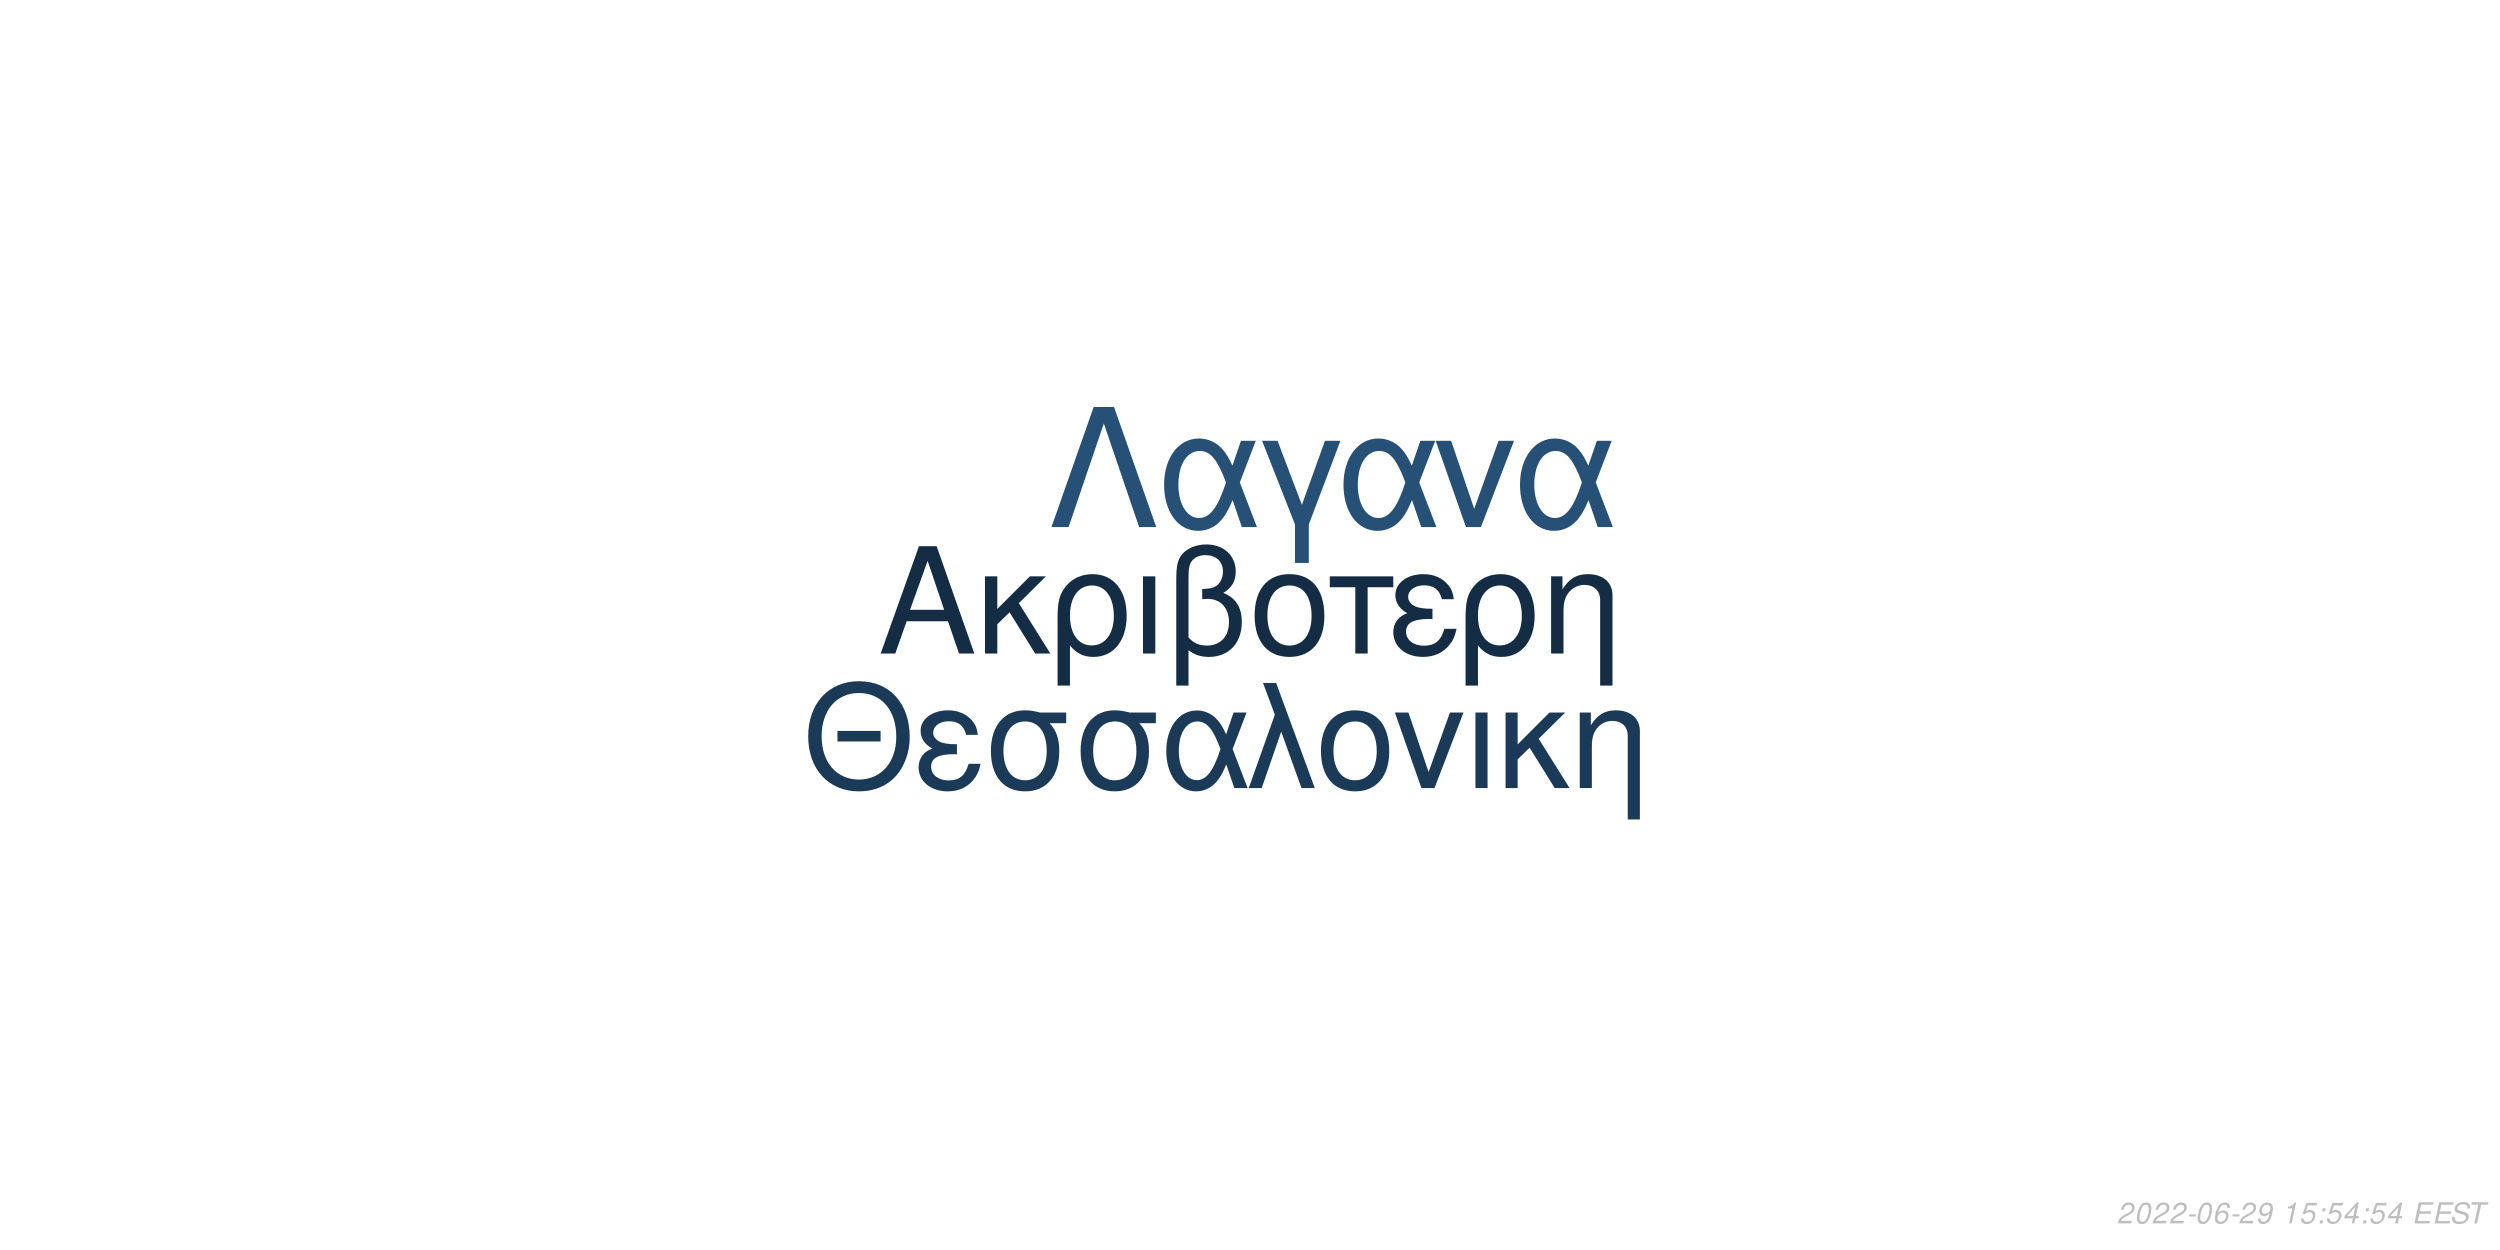
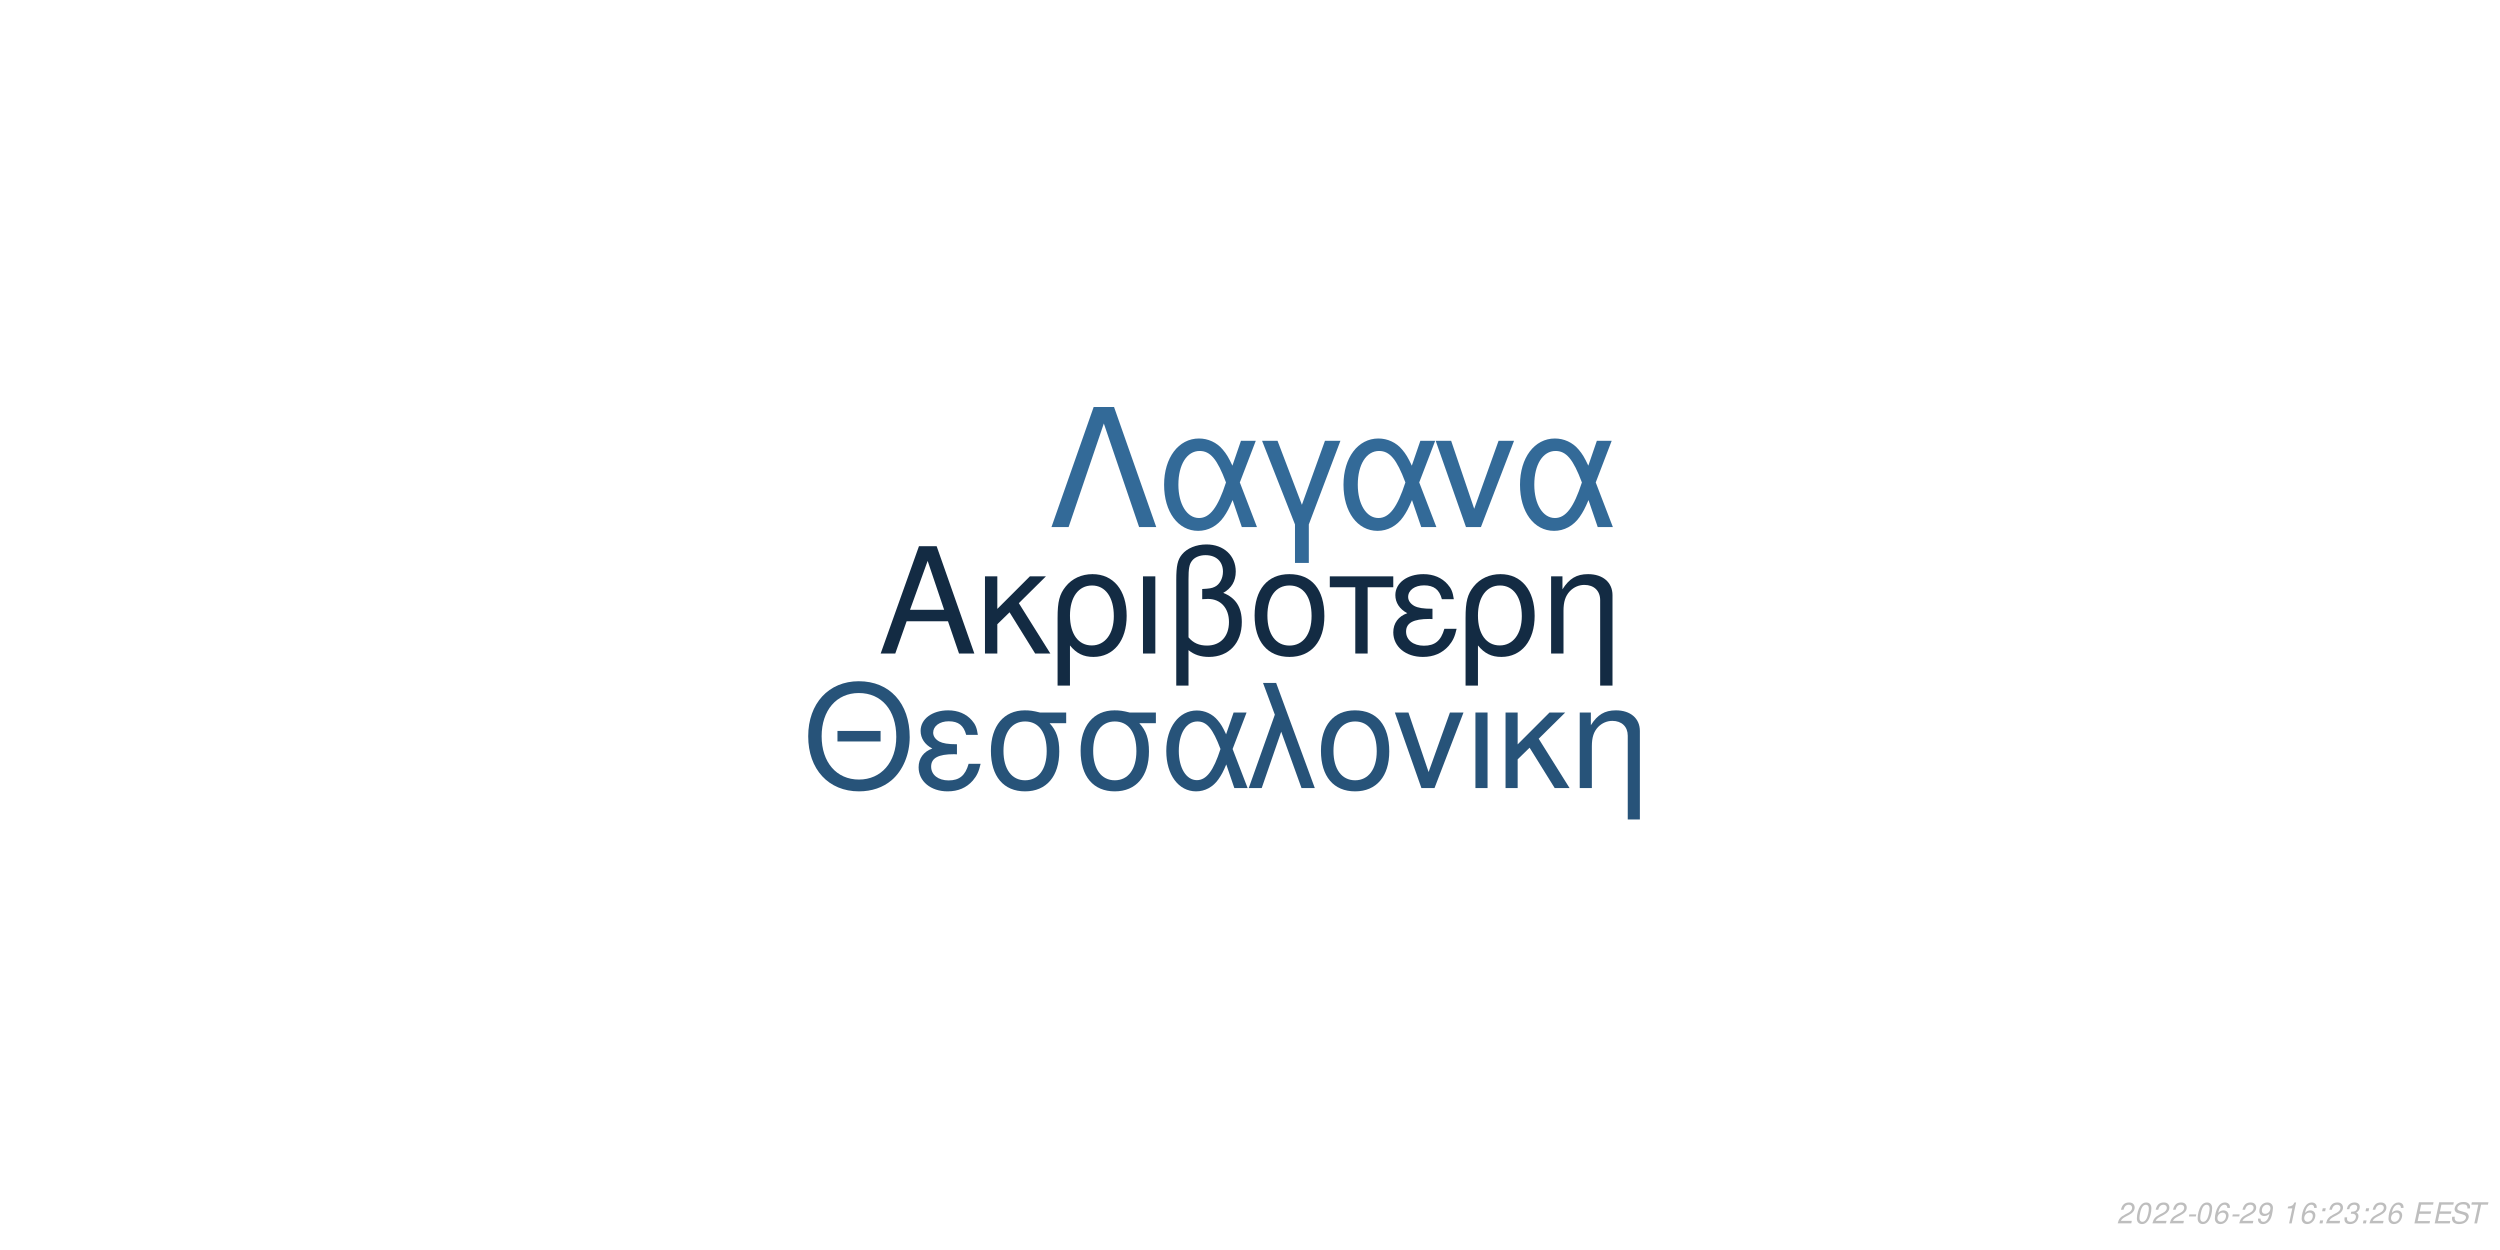
<svg xmlns="http://www.w3.org/2000/svg" xmlns:xlink="http://www.w3.org/1999/xlink" width="864pt" height="432pt" viewBox="0 0 864 432" version="1.1">
  <defs>
    <g>
      <symbol overflow="visible" id="glyph0-0">
        <path style="stroke:none;" d="" />
      </symbol>
      <symbol overflow="visible" id="glyph0-1">
        <path style="stroke:none;" d="M 24.125 -11.141 L 27.938 0 L 33.234 0 L 20.203 -37.094 L 14.094 -37.094 L 0.859 0 L 5.906 0 L 9.828 -11.141 Z M 22.797 -15.109 L 11 -15.109 L 17.094 -32.016 Z M 22.797 -15.109 " />
      </symbol>
      <symbol overflow="visible" id="glyph0-2">
        <path style="stroke:none;" d="M 7.172 -15.422 L 7.172 -26.672 L 2.906 -26.672 L 2.906 0 L 7.172 0 L 7.172 -10.125 L 11.406 -14.25 L 20.25 0 L 25.5 0 L 14.609 -17.406 L 23.969 -26.672 L 18.422 -26.672 Z M 7.172 -15.422 " />
      </symbol>
      <symbol overflow="visible" id="glyph0-3">
        <path style="stroke:none;" d="M 3 11.094 L 7.281 11.094 L 7.281 -2.797 C 9.516 -0.047 11.953 1.172 15.375 1.172 C 22.344 1.172 26.875 -4.422 26.875 -13.031 C 26.875 -21.891 22.297 -27.438 15.062 -27.438 C 11.297 -27.438 7.984 -25.906 5.797 -23.156 C 3.672 -20.516 3 -17.969 3 -12.359 Z M 14.906 -23.516 C 19.547 -23.516 22.438 -19.438 22.438 -12.922 C 22.438 -6.812 19.391 -2.797 14.812 -2.797 C 10.172 -2.797 7.281 -6.766 7.281 -13.125 C 7.281 -19.484 10.234 -23.516 14.906 -23.516 Z M 14.906 -23.516 " />
      </symbol>
      <symbol overflow="visible" id="glyph0-4">
        <path style="stroke:none;" d="M 3.516 0 L 7.781 0 L 7.781 -26.672 L 3.516 -26.672 Z M 3.516 0 " />
      </symbol>
      <symbol overflow="visible" id="glyph0-5">
        <path style="stroke:none;" d="M 4.016 11.094 L 8.25 11.094 L 8.25 -1.172 C 10.172 0.406 12.422 1.172 15.312 1.172 C 22.188 1.172 26.672 -3.609 26.672 -10.891 C 26.672 -15.984 24.578 -19.234 20.25 -20.969 C 23.109 -22.547 24.578 -25.031 24.578 -28.344 C 24.578 -33.844 20.406 -37.703 14.453 -37.703 C 10.938 -37.703 7.734 -36.391 6 -34.25 C 4.484 -32.422 4.016 -30.328 4.016 -25.391 Z M 8.25 -25.656 C 8.25 -29.359 8.5 -30.844 9.469 -32.062 C 10.375 -33.281 12.156 -34 14.094 -34 C 17.812 -34 20.156 -31.812 20.156 -28.297 C 20.156 -25.953 18.984 -23.812 17.297 -23.047 C 16.281 -22.547 15.469 -22.438 12.984 -22.297 L 12.984 -18.781 C 13.734 -18.828 14.344 -18.875 14.969 -18.875 C 19.344 -18.875 22.234 -15.719 22.234 -10.891 C 22.234 -5.906 19.281 -2.75 14.656 -2.75 C 11.953 -2.75 9.922 -3.609 8.25 -5.594 Z M 8.25 -25.656 " />
      </symbol>
      <symbol overflow="visible" id="glyph0-6">
        <path style="stroke:none;" d="M 14.094 -27.438 C 6.562 -27.438 2.094 -22.094 2.094 -13.125 C 2.094 -4.125 6.562 1.172 14.141 1.172 C 21.672 1.172 26.203 -4.172 26.203 -12.922 C 26.203 -22.188 21.828 -27.438 14.094 -27.438 Z M 14.141 -23.516 C 18.938 -23.516 21.781 -19.594 21.781 -12.984 C 21.781 -6.672 18.828 -2.75 14.141 -2.75 C 9.422 -2.75 6.516 -6.672 6.516 -13.125 C 6.516 -19.594 9.422 -23.516 14.141 -23.516 Z M 14.141 -23.516 " />
      </symbol>
      <symbol overflow="visible" id="glyph0-7">
        <path style="stroke:none;" d="M 7.891 0 L 12.156 0 L 12.156 -22.906 L 21.016 -22.906 L 21.016 -26.672 L -0.922 -26.672 L -0.922 -22.906 L 7.891 -22.906 Z M 7.891 0 " />
      </symbol>
      <symbol overflow="visible" id="glyph0-8">
        <path style="stroke:none;" d="M 14.562 -15.469 C 11.344 -15.469 9.562 -15.781 8.297 -16.438 C 6.922 -17.203 6.156 -18.328 6.156 -19.547 C 6.156 -21.891 8.453 -23.562 11.656 -23.562 C 15.062 -23.562 16.953 -22.094 17.812 -18.781 L 21.938 -18.781 C 21.578 -21.266 21.062 -22.5 19.797 -23.922 C 17.812 -26.203 14.906 -27.438 11.453 -27.438 C 5.797 -27.438 1.734 -24.375 1.734 -20.203 C 1.734 -17.609 3.156 -15.375 5.859 -13.938 C 2.797 -12.875 1.016 -10.484 1.016 -7.328 C 1.016 -2.391 5.297 1.172 11.25 1.172 C 14.969 1.172 17.906 -0.109 20.156 -2.641 C 21.578 -4.328 22.297 -5.797 22.906 -8.547 L 18.672 -8.547 C 17.5 -4.422 15.422 -2.703 11.609 -2.703 C 7.938 -2.703 5.438 -4.688 5.438 -7.578 C 5.438 -10.578 7.938 -11.953 13.484 -11.953 C 13.641 -11.953 14.094 -11.953 14.562 -11.906 Z M 14.562 -15.469 " />
      </symbol>
      <symbol overflow="visible" id="glyph0-9">
        <path style="stroke:none;" d="M 3.562 -26.672 L 3.562 0 L 7.844 0 L 7.844 -14.703 C 7.844 -17.906 8.5 -19.891 10.031 -21.531 C 11.406 -22.953 13.188 -23.719 15.062 -23.719 C 18.375 -23.719 20.516 -21.672 20.516 -18.469 L 20.516 11.094 L 24.781 11.094 L 24.781 -20.156 C 24.781 -24.578 21.469 -27.438 16.328 -27.438 C 12.359 -27.438 9.828 -25.906 7.484 -22.188 L 7.484 -26.672 Z M 3.562 -26.672 " />
      </symbol>
      <symbol overflow="visible" id="glyph1-0">
        <path style="stroke:none;" d="" />
      </symbol>
      <symbol overflow="visible" id="glyph1-1">
        <path style="stroke:none;" d="M 26.859 -19.734 L 11.953 -19.734 L 11.953 -16.094 L 26.859 -16.094 Z M 19.328 -36.922 C 8.922 -36.922 1.844 -29.25 1.844 -17.891 C 1.844 -6.484 8.875 1.141 19.391 1.141 C 23.812 1.141 27.703 -0.203 30.641 -2.688 C 34.578 -6.031 36.922 -11.656 36.922 -17.594 C 36.922 -29.297 30 -36.922 19.328 -36.922 Z M 19.328 -32.844 C 27.203 -32.844 32.281 -26.906 32.281 -17.688 C 32.281 -8.922 27.062 -2.938 19.391 -2.938 C 11.609 -2.938 6.484 -8.922 6.484 -17.891 C 6.484 -26.859 11.609 -32.844 19.328 -32.844 Z M 19.328 -32.844 " />
      </symbol>
      <symbol overflow="visible" id="glyph1-2">
        <path style="stroke:none;" d="M 14.25 -15.141 C 11.109 -15.141 9.375 -15.453 8.125 -16.094 C 6.781 -16.844 6.031 -17.938 6.031 -19.141 C 6.031 -21.422 8.266 -23.078 11.406 -23.078 C 14.75 -23.078 16.594 -21.625 17.438 -18.391 L 21.469 -18.391 C 21.125 -20.828 20.625 -22.031 19.391 -23.422 C 17.438 -25.656 14.594 -26.859 11.219 -26.859 C 5.688 -26.859 1.688 -23.875 1.688 -19.781 C 1.688 -17.234 3.094 -15.047 5.734 -13.656 C 2.734 -12.609 1 -10.266 1 -7.172 C 1 -2.344 5.188 1.141 11.016 1.141 C 14.656 1.141 17.547 -0.094 19.734 -2.594 C 21.125 -4.234 21.828 -5.688 22.422 -8.375 L 18.281 -8.375 C 17.141 -4.328 15.094 -2.641 11.359 -2.641 C 7.766 -2.641 5.328 -4.578 5.328 -7.422 C 5.328 -10.359 7.766 -11.703 13.203 -11.703 C 13.359 -11.703 13.797 -11.703 14.25 -11.656 Z M 14.25 -15.141 " />
      </symbol>
      <symbol overflow="visible" id="glyph1-3">
        <path style="stroke:none;" d="M 29 -26.109 L 19.938 -26.109 C 17.594 -26.703 16.438 -26.859 14.703 -26.859 C 7.469 -26.859 2.984 -21.469 2.984 -12.859 C 2.984 -4.031 7.375 1.141 14.797 1.141 C 22.172 1.141 26.609 -4.078 26.609 -12.656 C 26.609 -17.047 25.656 -19.828 23.266 -22.422 L 29 -22.422 Z M 14.797 -23.016 C 19.531 -23.016 22.266 -19.234 22.266 -12.75 C 22.266 -6.531 19.438 -2.688 14.797 -2.688 C 10.172 -2.688 7.328 -6.531 7.328 -12.859 C 7.328 -19.188 10.172 -23.016 14.797 -23.016 Z M 14.797 -23.016 " />
      </symbol>
      <symbol overflow="visible" id="glyph1-4">
        <path style="stroke:none;" d="M 29.344 -26.109 L 24.859 -26.109 L 22.266 -18.578 C 21.125 -21.031 20.484 -22.125 19.328 -23.469 C 17.547 -25.609 14.906 -26.812 12.156 -26.812 C 5.984 -26.812 1.594 -20.984 1.594 -12.812 C 1.594 -4.578 5.828 1.141 11.906 1.141 C 14.953 1.141 17.734 -0.344 19.625 -3.047 C 20.672 -4.531 21.281 -5.688 22.328 -8.172 L 25.109 0 L 29.703 0 L 24.516 -13.5 Z M 20.328 -13.5 C 17.891 -5.922 15.453 -2.734 12.156 -2.734 C 8.516 -2.734 5.922 -6.922 5.922 -12.812 C 5.922 -18.938 8.516 -23.016 12.359 -23.016 C 15.594 -23.016 17.688 -20.531 20.328 -13.5 Z M 20.328 -13.5 " />
      </symbol>
      <symbol overflow="visible" id="glyph1-5">
        <path style="stroke:none;" d="M 1.094 0 L 5.578 0 L 12.312 -19.484 L 19.328 0 L 23.922 0 L 10.562 -36.328 L 6.031 -36.328 L 10.109 -25.359 Z M 1.094 0 " />
      </symbol>
      <symbol overflow="visible" id="glyph1-6">
        <path style="stroke:none;" d="M 13.797 -26.859 C 6.422 -26.859 2.047 -21.625 2.047 -12.859 C 2.047 -4.031 6.422 1.141 13.859 1.141 C 21.234 1.141 25.656 -4.078 25.656 -12.656 C 25.656 -21.719 21.375 -26.859 13.797 -26.859 Z M 13.859 -23.016 C 18.531 -23.016 21.328 -19.188 21.328 -12.703 C 21.328 -6.531 18.438 -2.688 13.859 -2.688 C 9.219 -2.688 6.375 -6.531 6.375 -12.859 C 6.375 -19.188 9.219 -23.016 13.859 -23.016 Z M 13.859 -23.016 " />
      </symbol>
      <symbol overflow="visible" id="glyph1-7">
        <path style="stroke:none;" d="M 14.297 0 L 24.312 -26.109 L 19.625 -26.109 L 12.25 -5.531 L 5.281 -26.109 L 0.594 -26.109 L 9.766 0 Z M 14.297 0 " />
      </symbol>
      <symbol overflow="visible" id="glyph1-8">
        <path style="stroke:none;" d="M 3.438 0 L 7.625 0 L 7.625 -26.109 L 3.438 -26.109 Z M 3.438 0 " />
      </symbol>
      <symbol overflow="visible" id="glyph1-9">
        <path style="stroke:none;" d="M 7.031 -15.094 L 7.031 -26.109 L 2.844 -26.109 L 2.844 0 L 7.031 0 L 7.031 -9.922 L 11.156 -13.953 L 19.828 0 L 24.969 0 L 14.297 -17.047 L 23.469 -26.109 L 18.031 -26.109 Z M 7.031 -15.094 " />
      </symbol>
      <symbol overflow="visible" id="glyph1-10">
        <path style="stroke:none;" d="M 3.484 -26.109 L 3.484 0 L 7.672 0 L 7.672 -14.406 C 7.672 -17.547 8.328 -19.484 9.812 -21.078 C 11.156 -22.469 12.906 -23.219 14.75 -23.219 C 17.984 -23.219 20.078 -21.234 20.078 -18.094 L 20.078 10.859 L 24.266 10.859 L 24.266 -19.734 C 24.266 -24.062 21.031 -26.859 16 -26.859 C 12.109 -26.859 9.609 -25.359 7.328 -21.719 L 7.328 -26.109 Z M 3.484 -26.109 " />
      </symbol>
      <symbol overflow="visible" id="glyph2-0">
        <path style="stroke:none;" d="" />
      </symbol>
      <symbol overflow="visible" id="glyph2-1">
        <path style="stroke:none;" d="M 22.531 -41.484 L 15.484 -41.484 L 0.906 0 L 6.828 0 L 19 -35.797 L 31.188 0 L 37.109 0 Z M 22.531 -41.484 " />
      </symbol>
      <symbol overflow="visible" id="glyph2-2">
        <path style="stroke:none;" d="M 33.516 -29.812 L 28.391 -29.812 L 25.438 -21.219 C 24.125 -24.016 23.391 -25.266 22.078 -26.797 C 20.031 -29.25 17.016 -30.609 13.891 -30.609 C 6.828 -30.609 1.828 -23.953 1.828 -14.625 C 1.828 -5.234 6.656 1.312 13.594 1.312 C 17.078 1.312 20.266 -0.391 22.422 -3.469 C 23.609 -5.172 24.297 -6.484 25.5 -9.328 L 28.688 0 L 33.922 0 L 28 -15.422 Z M 23.219 -15.422 C 20.422 -6.766 17.641 -3.125 13.891 -3.125 C 9.734 -3.125 6.766 -7.906 6.766 -14.625 C 6.766 -21.625 9.734 -26.297 14.109 -26.297 C 17.812 -26.297 20.203 -23.453 23.219 -15.422 Z M 23.219 -15.422 " />
      </symbol>
      <symbol overflow="visible" id="glyph2-3">
        <path style="stroke:none;" d="M 12.062 12.406 L 16.844 12.406 L 16.844 -0.906 L 27.766 -29.812 L 22.422 -29.812 L 14.453 -7.688 L 6.031 -29.812 L 0.688 -29.812 L 12.062 -0.906 Z M 12.062 12.406 " />
      </symbol>
      <symbol overflow="visible" id="glyph2-4">
        <path style="stroke:none;" d="M 16.328 0 L 27.766 -29.812 L 22.422 -29.812 L 14 -6.312 L 6.031 -29.812 L 0.688 -29.812 L 11.156 0 Z M 16.328 0 " />
      </symbol>
      <symbol overflow="visible" id="glyph3-0">
        <path style="stroke:none;" d="" />
      </symbol>
      <symbol overflow="visible" id="glyph3-1">
        <path style="stroke:none;" d="M 5.234 -0.875 L 1.469 -0.875 C 1.641 -1.375 2.203 -1.891 3.109 -2.344 L 4.234 -2.938 C 5.562 -3.625 6.219 -4.469 6.219 -5.484 C 6.219 -5.938 6.062 -6.359 5.797 -6.656 C 5.469 -7.047 4.984 -7.234 4.312 -7.234 C 2.766 -7.234 1.891 -6.453 1.484 -4.734 L 2.375 -4.734 C 2.484 -5.188 2.609 -5.484 2.797 -5.75 C 3.094 -6.203 3.609 -6.453 4.188 -6.453 C 4.891 -6.453 5.344 -6.031 5.344 -5.375 C 5.344 -4.703 4.859 -4.094 4.016 -3.656 L 2.984 -3.125 C 1.234 -2.188 0.797 -1.656 0.344 -0.016 L 5.047 -0.016 Z M 5.234 -0.875 " />
      </symbol>
      <symbol overflow="visible" id="glyph3-2">
        <path style="stroke:none;" d="M 4.203 -7.234 C 3.375 -7.234 2.688 -6.812 2.125 -5.984 C 1.484 -5.047 0.984 -3.188 0.984 -1.734 C 0.984 -1.109 1.172 -0.562 1.484 -0.266 C 1.797 0.047 2.281 0.234 2.766 0.234 C 3.625 0.234 4.281 -0.156 4.859 -1.016 C 5.516 -1.953 6 -3.797 6 -5.266 C 6 -6.5 5.328 -7.234 4.203 -7.234 Z M 4.094 -6.453 C 4.734 -6.453 5.125 -5.984 5.125 -5.156 C 5.125 -4.203 4.781 -2.625 4.406 -1.812 C 3.984 -0.938 3.516 -0.547 2.875 -0.547 C 2.25 -0.547 1.875 -1.031 1.875 -1.828 C 1.875 -2.797 2.203 -4.344 2.594 -5.203 C 2.984 -6.047 3.453 -6.453 4.094 -6.453 Z M 4.094 -6.453 " />
      </symbol>
      <symbol overflow="visible" id="glyph3-3">
        <path style="stroke:none;" d="M 3.516 -3.125 L 1.125 -3.125 L 0.969 -2.406 L 3.359 -2.406 Z M 3.516 -3.125 " />
      </symbol>
      <symbol overflow="visible" id="glyph3-4">
        <path style="stroke:none;" d="M 6.125 -5.344 L 6.141 -5.625 C 6.141 -6.609 5.453 -7.234 4.391 -7.234 C 3.438 -7.234 2.641 -6.719 2.016 -5.703 C 1.422 -4.781 0.938 -2.953 0.938 -1.688 C 0.938 -0.516 1.688 0.234 2.859 0.234 C 3.703 0.234 4.438 -0.156 5 -0.875 C 5.406 -1.422 5.672 -2.156 5.672 -2.766 C 5.672 -3.812 4.969 -4.5 3.906 -4.5 C 3.234 -4.5 2.672 -4.234 2.094 -3.625 C 2.406 -5.375 3.234 -6.453 4.25 -6.453 C 4.703 -6.453 5.062 -6.234 5.172 -5.844 C 5.203 -5.719 5.234 -5.578 5.25 -5.344 Z M 3.656 -3.734 C 4.344 -3.734 4.797 -3.281 4.797 -2.625 C 4.797 -1.469 3.984 -0.547 2.984 -0.547 C 2.297 -0.547 1.812 -1.047 1.812 -1.766 C 1.812 -2.859 2.625 -3.734 3.656 -3.734 Z M 3.656 -3.734 " />
      </symbol>
      <symbol overflow="visible" id="glyph3-5">
        <path style="stroke:none;" d="M 0.844 -1.656 C 0.844 -1.547 0.844 -1.438 0.844 -1.375 C 0.844 -0.406 1.531 0.234 2.578 0.234 C 3.203 0.234 3.766 0.016 4.297 -0.438 C 4.938 -1 5.312 -1.656 5.594 -2.719 C 5.844 -3.672 6.016 -4.766 6.016 -5.375 C 6.016 -5.844 5.844 -6.328 5.547 -6.656 C 5.203 -7.031 4.703 -7.234 4.062 -7.234 C 2.516 -7.234 1.297 -5.938 1.297 -4.266 C 1.297 -3.203 1.984 -2.547 3.047 -2.547 C 3.484 -2.547 3.953 -2.672 4.281 -2.891 C 4.406 -2.984 4.547 -3.078 4.828 -3.344 C 4.438 -1.484 3.703 -0.547 2.703 -0.547 C 2.109 -0.547 1.719 -0.938 1.719 -1.547 L 1.719 -1.656 Z M 3.953 -6.453 C 4.625 -6.453 5.141 -5.953 5.141 -5.281 C 5.141 -4.188 4.312 -3.312 3.297 -3.312 C 2.594 -3.312 2.172 -3.734 2.172 -4.453 C 2.172 -5.562 2.984 -6.453 3.953 -6.453 Z M 3.953 -6.453 " />
      </symbol>
      <symbol overflow="visible" id="glyph3-6">
        <path style="stroke:none;" d="" />
      </symbol>
      <symbol overflow="visible" id="glyph3-7">
        <path style="stroke:none;" d="M 3.703 -5.188 L 2.594 0 L 3.469 0 L 5.016 -7.234 L 4.438 -7.234 C 3.906 -6.156 3.688 -6.016 2.234 -5.812 L 2.109 -5.188 Z M 3.703 -5.188 " />
      </symbol>
      <symbol overflow="visible" id="glyph3-8">
-         <path style="stroke:none;" d="M 6.297 -7.094 L 2.594 -7.094 L 1.234 -3.234 L 2.047 -3.234 C 2.656 -3.766 2.938 -3.906 3.531 -3.906 C 4.328 -3.906 4.797 -3.453 4.797 -2.688 C 4.797 -1.438 3.969 -0.547 2.828 -0.547 C 2.031 -0.547 1.609 -0.938 1.578 -1.734 L 0.703 -1.734 L 0.703 -1.516 C 0.703 -0.938 0.844 -0.547 1.188 -0.266 C 1.562 0.062 2.078 0.234 2.703 0.234 C 3.656 0.234 4.391 -0.156 4.984 -0.922 C 5.422 -1.5 5.672 -2.234 5.672 -2.953 C 5.672 -4 4.938 -4.672 3.812 -4.672 C 3.328 -4.672 2.906 -4.547 2.406 -4.234 L 3.109 -6.219 L 6.109 -6.219 Z M 6.297 -7.094 " />
+         <path style="stroke:none;" d="M 2.359 -1.031 L 1.312 -1.031 L 1.094 0 L 2.141 0 Z M 3.266 -5.234 L 2.219 -5.234 L 2 -4.203 L 3.047 -4.203 Z M 3.266 -5.234 " />
      </symbol>
      <symbol overflow="visible" id="glyph3-9">
-         <path style="stroke:none;" d="M 2.359 -1.031 L 1.312 -1.031 L 1.094 0 L 2.141 0 Z M 3.266 -5.234 L 2.219 -5.234 L 2 -4.203 L 3.047 -4.203 Z M 3.266 -5.234 " />
+         <path style="stroke:none;" d="M 2.922 -3.312 C 3.125 -3.344 3.234 -3.344 3.375 -3.344 C 4.203 -3.344 4.688 -3 4.688 -2.406 C 4.688 -1.312 3.906 -0.547 2.781 -0.547 C 2.047 -0.547 1.594 -0.938 1.594 -1.562 C 1.594 -1.719 1.609 -1.844 1.656 -2.094 L 0.766 -2.094 C 0.734 -1.797 0.719 -1.641 0.719 -1.469 C 0.719 -0.375 1.406 0.234 2.641 0.234 C 3.547 0.234 4.297 -0.078 4.812 -0.656 C 5.266 -1.156 5.562 -1.875 5.562 -2.547 C 5.562 -3.125 5.344 -3.453 4.797 -3.734 C 5.641 -4.234 6.016 -4.844 6.016 -5.734 C 6.016 -6.656 5.312 -7.234 4.203 -7.234 C 3.375 -7.234 2.672 -6.938 2.188 -6.375 C 1.891 -6.031 1.703 -5.641 1.516 -4.906 L 2.391 -4.906 C 2.5 -5.359 2.594 -5.594 2.734 -5.812 C 3.047 -6.234 3.516 -6.453 4.078 -6.453 C 4.734 -6.453 5.141 -6.125 5.141 -5.578 C 5.141 -5.188 5.016 -4.797 4.797 -4.547 C 4.516 -4.234 4 -4.062 3.266 -4.062 L 3.078 -4.062 Z M 2.922 -3.312 " />
      </symbol>
      <symbol overflow="visible" id="glyph3-10">
-         <path style="stroke:none;" d="M 3.625 -1.75 L 3.266 0 L 4.141 0 L 4.516 -1.75 L 5.562 -1.75 L 5.734 -2.531 L 4.688 -2.531 L 5.688 -7.234 L 5.016 -7.234 L 0.844 -2.672 L 0.641 -1.75 Z M 3.797 -2.531 L 1.594 -2.531 L 4.469 -5.703 Z M 3.797 -2.531 " />
+         <path style="stroke:none;" d="M 2.547 -3.312 L 6.5 -3.312 L 6.688 -4.141 L 2.719 -4.141 L 3.219 -6.469 L 7.344 -6.469 L 7.516 -7.297 L 2.453 -7.297 L 0.906 0 L 6.125 0 L 6.297 -0.812 L 2.016 -0.812 Z M 2.547 -3.312 " />
      </symbol>
      <symbol overflow="visible" id="glyph3-11">
-         <path style="stroke:none;" d="M 2.547 -3.312 L 6.5 -3.312 L 6.688 -4.141 L 2.719 -4.141 L 3.219 -6.469 L 7.344 -6.469 L 7.516 -7.297 L 2.453 -7.297 L 0.906 0 L 6.125 0 L 6.297 -0.812 L 2.016 -0.812 Z M 2.547 -3.312 " />
+         <path style="stroke:none;" d="M 7.062 -5.156 C 7.125 -5.438 7.141 -5.562 7.141 -5.703 C 7.141 -6.156 6.938 -6.594 6.594 -6.891 C 6.188 -7.25 5.656 -7.406 4.875 -7.406 C 3.844 -7.406 3.047 -7.125 2.5 -6.562 C 2.094 -6.141 1.781 -5.438 1.781 -4.922 C 1.781 -4.297 2.219 -3.766 2.891 -3.562 L 4.594 -3.094 C 5.406 -2.859 5.734 -2.578 5.734 -2.094 C 5.734 -1.781 5.547 -1.406 5.266 -1.141 C 4.844 -0.766 4.266 -0.578 3.453 -0.578 C 2.328 -0.578 1.812 -0.984 1.812 -1.906 C 1.812 -2.047 1.812 -2.125 1.844 -2.312 L 0.984 -2.312 C 0.906 -2.062 0.891 -1.906 0.891 -1.688 C 0.891 -0.484 1.797 0.234 3.297 0.234 C 4.359 0.234 5.234 -0.062 5.812 -0.609 C 6.344 -1.078 6.688 -1.797 6.688 -2.375 C 6.688 -2.641 6.609 -2.906 6.453 -3.156 C 6.234 -3.5 5.938 -3.703 5.469 -3.828 L 3.75 -4.312 C 2.984 -4.547 2.734 -4.734 2.734 -5.188 C 2.734 -5.547 2.875 -5.844 3.188 -6.109 C 3.547 -6.438 4.031 -6.594 4.703 -6.594 C 5.266 -6.594 5.688 -6.484 5.906 -6.297 C 6.094 -6.125 6.219 -5.797 6.219 -5.516 C 6.219 -5.422 6.203 -5.344 6.188 -5.156 Z M 7.062 -5.156 " />
      </symbol>
      <symbol overflow="visible" id="glyph3-12">
-         <path style="stroke:none;" d="M 7.062 -5.156 C 7.125 -5.438 7.141 -5.562 7.141 -5.703 C 7.141 -6.156 6.938 -6.594 6.594 -6.891 C 6.188 -7.25 5.656 -7.406 4.875 -7.406 C 3.844 -7.406 3.047 -7.125 2.5 -6.562 C 2.094 -6.141 1.781 -5.438 1.781 -4.922 C 1.781 -4.297 2.219 -3.766 2.891 -3.562 L 4.594 -3.094 C 5.406 -2.859 5.734 -2.578 5.734 -2.094 C 5.734 -1.781 5.547 -1.406 5.266 -1.141 C 4.844 -0.766 4.266 -0.578 3.453 -0.578 C 2.328 -0.578 1.812 -0.984 1.812 -1.906 C 1.812 -2.047 1.812 -2.125 1.844 -2.312 L 0.984 -2.312 C 0.906 -2.062 0.891 -1.906 0.891 -1.688 C 0.891 -0.484 1.797 0.234 3.297 0.234 C 4.359 0.234 5.234 -0.062 5.812 -0.609 C 6.344 -1.078 6.688 -1.797 6.688 -2.375 C 6.688 -2.641 6.609 -2.906 6.453 -3.156 C 6.234 -3.5 5.938 -3.703 5.469 -3.828 L 3.75 -4.312 C 2.984 -4.547 2.734 -4.734 2.734 -5.188 C 2.734 -5.547 2.875 -5.844 3.188 -6.109 C 3.547 -6.438 4.031 -6.594 4.703 -6.594 C 5.266 -6.594 5.688 -6.484 5.906 -6.297 C 6.094 -6.125 6.219 -5.797 6.219 -5.516 C 6.219 -5.422 6.203 -5.344 6.188 -5.156 Z M 7.062 -5.156 " />
-       </symbol>
-       <symbol overflow="visible" id="glyph3-13">
        <path style="stroke:none;" d="M 4.938 -6.469 L 7.312 -6.469 L 7.484 -7.297 L 1.75 -7.297 L 1.578 -6.469 L 3.984 -6.469 L 2.609 0 L 3.547 0 Z M 4.938 -6.469 " />
      </symbol>
    </g>
  </defs>
  <g id="surface1">
    <rect x="0" y="0" width="864" height="432" style="fill:rgb(100%,100%,100%);fill-opacity:1;stroke:none;" />
-     <g style="fill:rgb(7.843%,17.647%,27.059%);fill-opacity:1;">
+     <g style="fill:rgb(7.451%,16.863%,26.275%);fill-opacity:1;">
      <use xlink:href="#glyph0-1" x="303.5" y="225.861" />
      <use xlink:href="#glyph0-2" x="337.5" y="225.861" />
      <use xlink:href="#glyph0-3" x="362.5" y="225.861" />
      <use xlink:href="#glyph0-4" x="391.5" y="225.861" />
      <use xlink:href="#glyph0-5" x="402.5" y="225.861" />
      <use xlink:href="#glyph0-6" x="431.5" y="225.861" />
      <use xlink:href="#glyph0-7" x="460.5" y="225.861" />
      <use xlink:href="#glyph0-8" x="480.5" y="225.861" />
      <use xlink:href="#glyph0-3" x="503.5" y="225.861" />
      <use xlink:href="#glyph0-9" x="532.5" y="225.861" />
    </g>
-     <g style="fill:rgb(10.588%,22.745%,34.118%);fill-opacity:1;">
+     <g style="fill:rgb(15.294%,32.549%,47.451%);fill-opacity:1;">
      <use xlink:href="#glyph1-1" x="277.473" y="272.354" />
      <use xlink:href="#glyph1-2" x="316.473" y="272.354" />
      <use xlink:href="#glyph1-3" x="339.473" y="272.354" />
      <use xlink:href="#glyph1-3" x="370.473" y="272.354" />
      <use xlink:href="#glyph1-4" x="401.473" y="272.354" />
      <use xlink:href="#glyph1-5" x="430.473" y="272.354" />
      <use xlink:href="#glyph1-6" x="454.473" y="272.354" />
      <use xlink:href="#glyph1-7" x="481.473" y="272.354" />
      <use xlink:href="#glyph1-8" x="506.473" y="272.354" />
      <use xlink:href="#glyph1-9" x="517.473" y="272.354" />
      <use xlink:href="#glyph1-10" x="542.473" y="272.354" />
    </g>
-     <g style="fill:rgb(14.902%,31.373%,45.882%);fill-opacity:1;">
+     <g style="fill:rgb(20%,41.569%,59.608%);fill-opacity:1;">
      <use xlink:href="#glyph2-1" x="362.484" y="182.152" />
      <use xlink:href="#glyph2-2" x="400.484" y="182.152" />
      <use xlink:href="#glyph2-3" x="435.484" y="182.152" />
      <use xlink:href="#glyph2-2" x="462.484" y="182.152" />
      <use xlink:href="#glyph2-4" x="495.484" y="182.152" />
      <use xlink:href="#glyph2-2" x="523.484" y="182.152" />
    </g>
    <g style="fill:rgb(74.51%,74.51%,74.51%);fill-opacity:1;">
      <use xlink:href="#glyph3-1" x="731.52" y="422.81" />
      <use xlink:href="#glyph3-2" x="737.52" y="422.81" />
      <use xlink:href="#glyph3-1" x="743.52" y="422.81" />
      <use xlink:href="#glyph3-1" x="749.52" y="422.81" />
      <use xlink:href="#glyph3-3" x="755.52" y="422.81" />
      <use xlink:href="#glyph3-2" x="758.52" y="422.81" />
      <use xlink:href="#glyph3-4" x="764.52" y="422.81" />
      <use xlink:href="#glyph3-3" x="770.52" y="422.81" />
      <use xlink:href="#glyph3-1" x="773.52" y="422.81" />
      <use xlink:href="#glyph3-5" x="779.52" y="422.81" />
      <use xlink:href="#glyph3-6" x="785.52" y="422.81" />
      <use xlink:href="#glyph3-7" x="788.52" y="422.81" />
-       <use xlink:href="#glyph3-8" x="794.52" y="422.81" />
-       <use xlink:href="#glyph3-9" x="800.52" y="422.81" />
-       <use xlink:href="#glyph3-8" x="803.52" y="422.81" />
-       <use xlink:href="#glyph3-10" x="809.52" y="422.81" />
-       <use xlink:href="#glyph3-9" x="815.52" y="422.81" />
-       <use xlink:href="#glyph3-8" x="818.52" y="422.81" />
-       <use xlink:href="#glyph3-10" x="824.52" y="422.81" />
+       <use xlink:href="#glyph3-4" x="794.52" y="422.81" />
+       <use xlink:href="#glyph3-8" x="800.52" y="422.81" />
+       <use xlink:href="#glyph3-1" x="803.52" y="422.81" />
+       <use xlink:href="#glyph3-9" x="809.52" y="422.81" />
+       <use xlink:href="#glyph3-8" x="815.52" y="422.81" />
+       <use xlink:href="#glyph3-1" x="818.52" y="422.81" />
+       <use xlink:href="#glyph3-4" x="824.52" y="422.81" />
      <use xlink:href="#glyph3-6" x="830.52" y="422.81" />
-       <use xlink:href="#glyph3-11" x="833.52" y="422.81" />
-       <use xlink:href="#glyph3-11" x="840.52" y="422.81" />
-       <use xlink:href="#glyph3-12" x="846.52" y="422.81" />
-       <use xlink:href="#glyph3-13" x="852.52" y="422.81" />
+       <use xlink:href="#glyph3-10" x="833.52" y="422.81" />
+       <use xlink:href="#glyph3-10" x="840.52" y="422.81" />
+       <use xlink:href="#glyph3-11" x="846.52" y="422.81" />
+       <use xlink:href="#glyph3-12" x="852.52" y="422.81" />
    </g>
  </g>
</svg>
